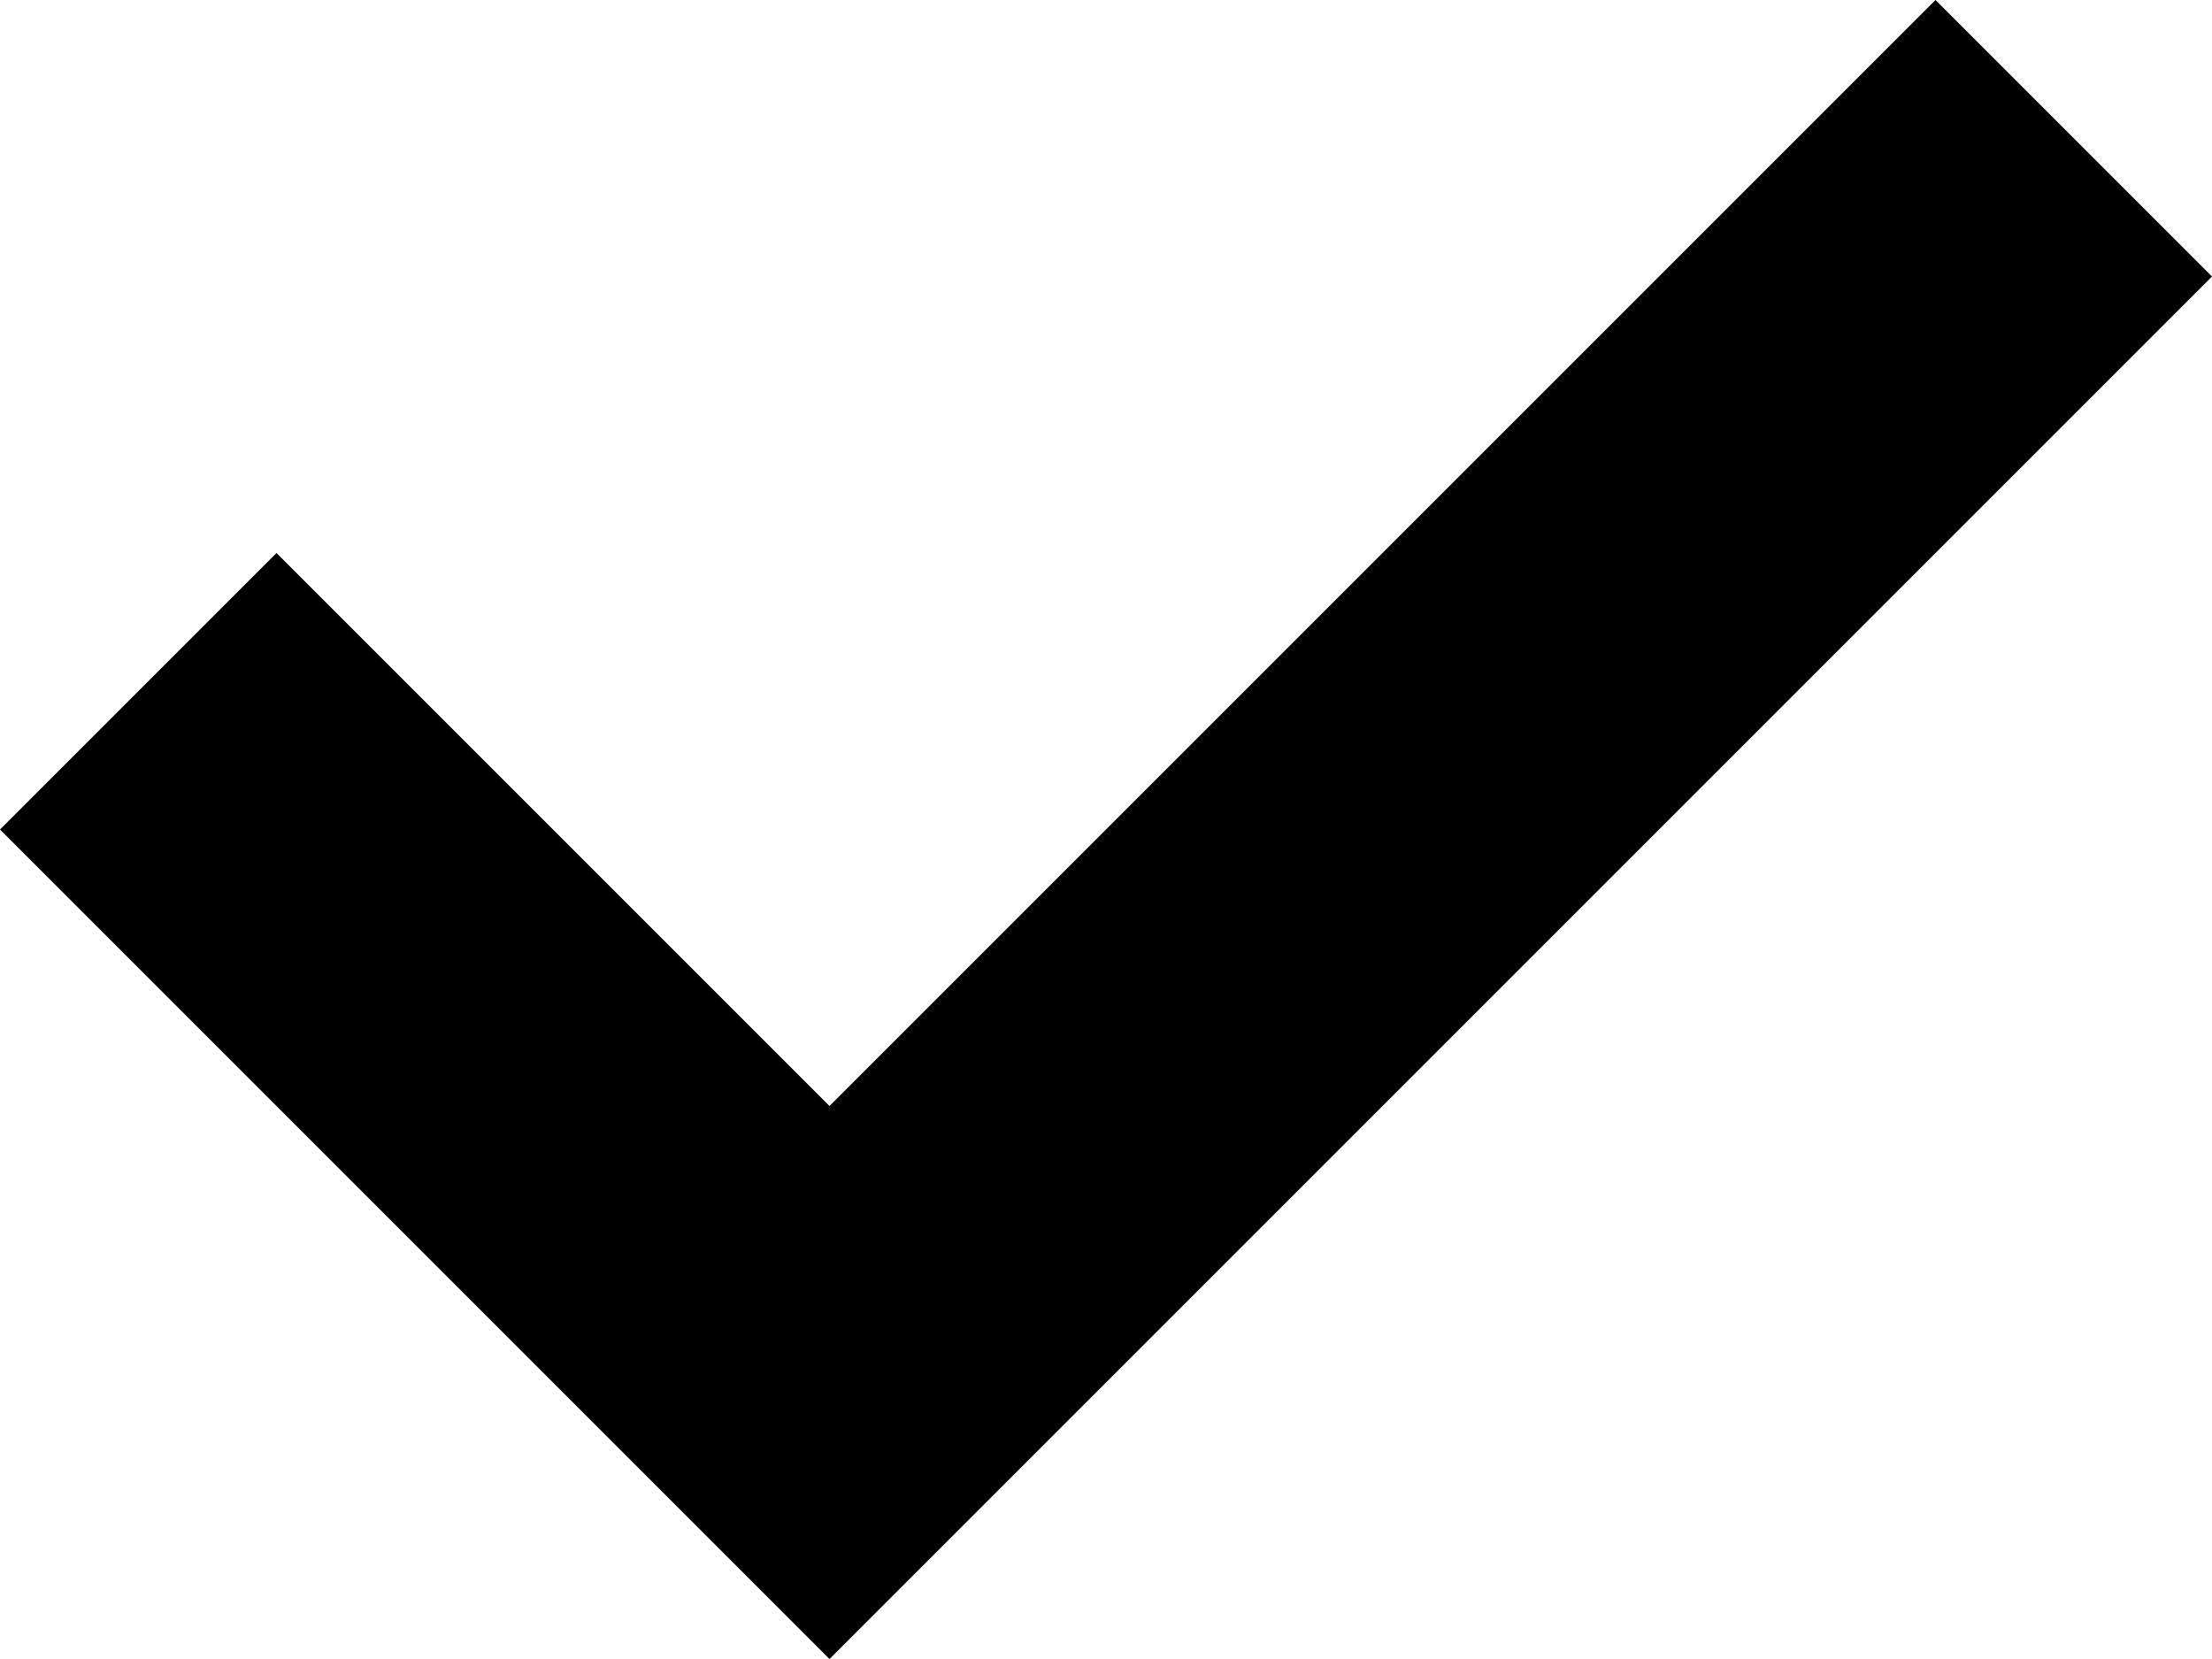
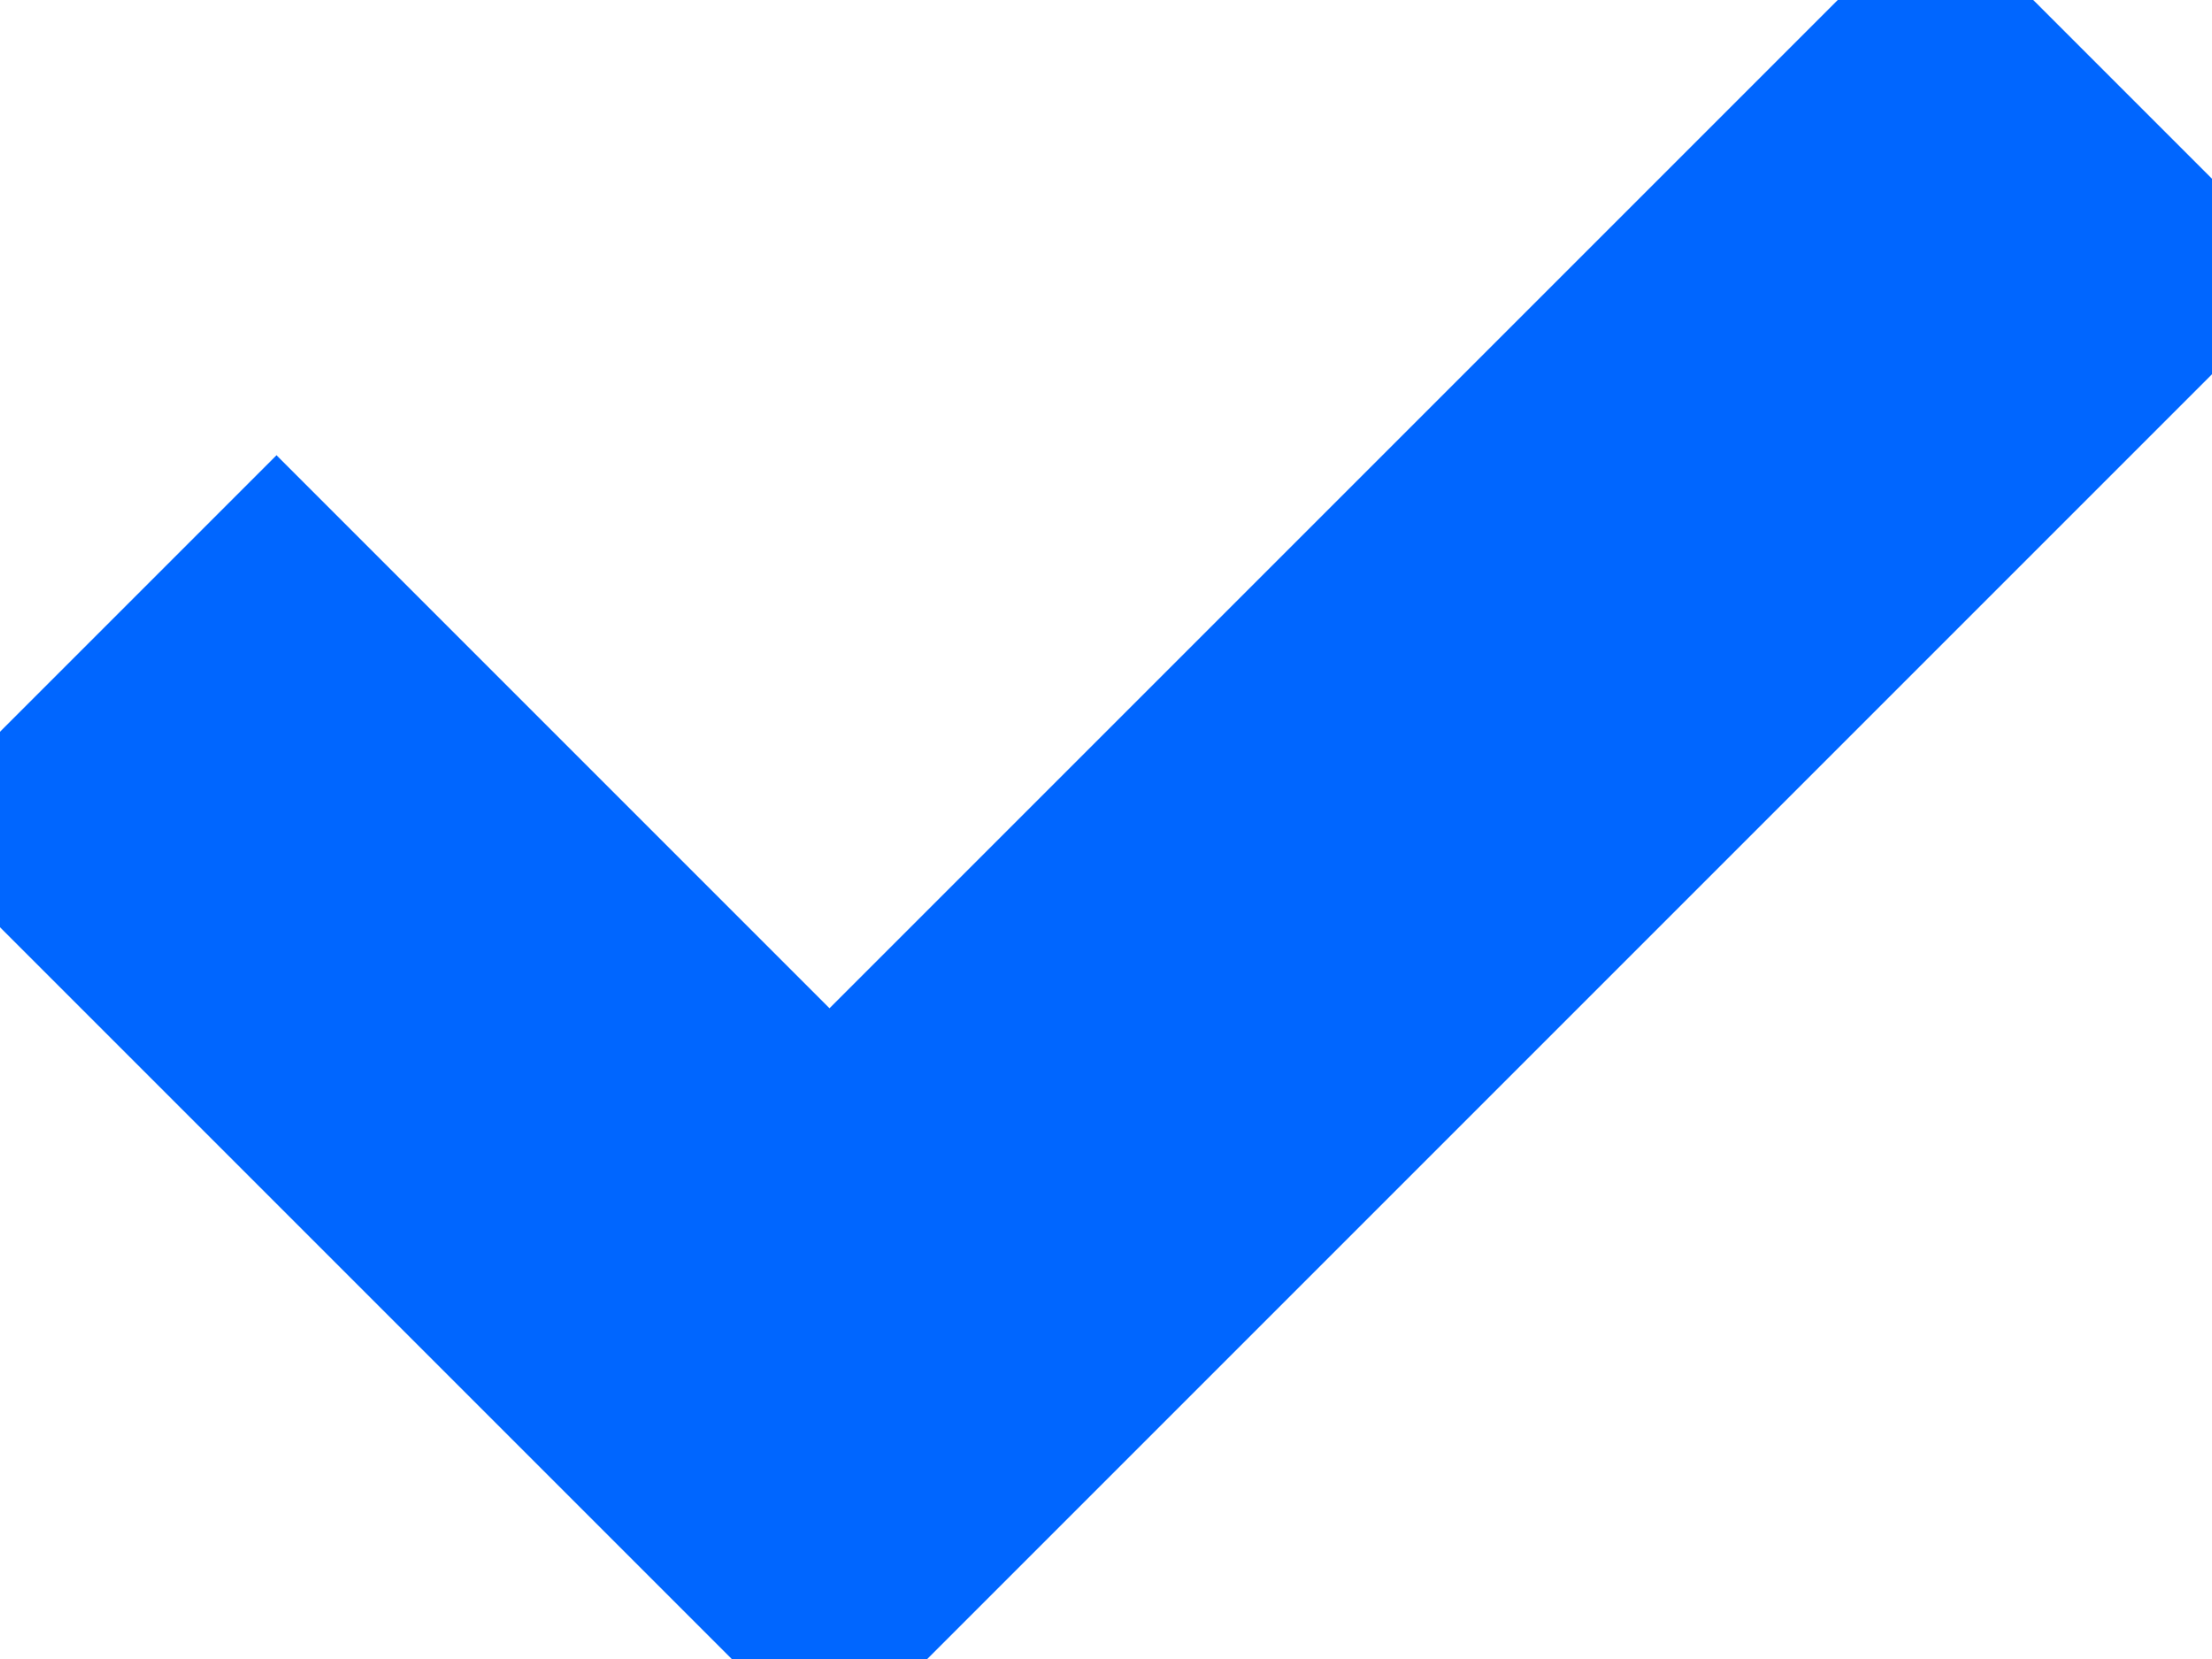
<svg xmlns="http://www.w3.org/2000/svg" width="16" height="12" viewBox="0 0 16 12" fill="none">
-   <path d="M6 12L0 6L2 4L6 8L14 0L16 2L6 12Z" fill="black" />
+   <path stroke="#0066FF" d="M6 12L0 6L2 4L6 8L14 0L16 2L6 12Z" fill="#0066FF" />
</svg>
